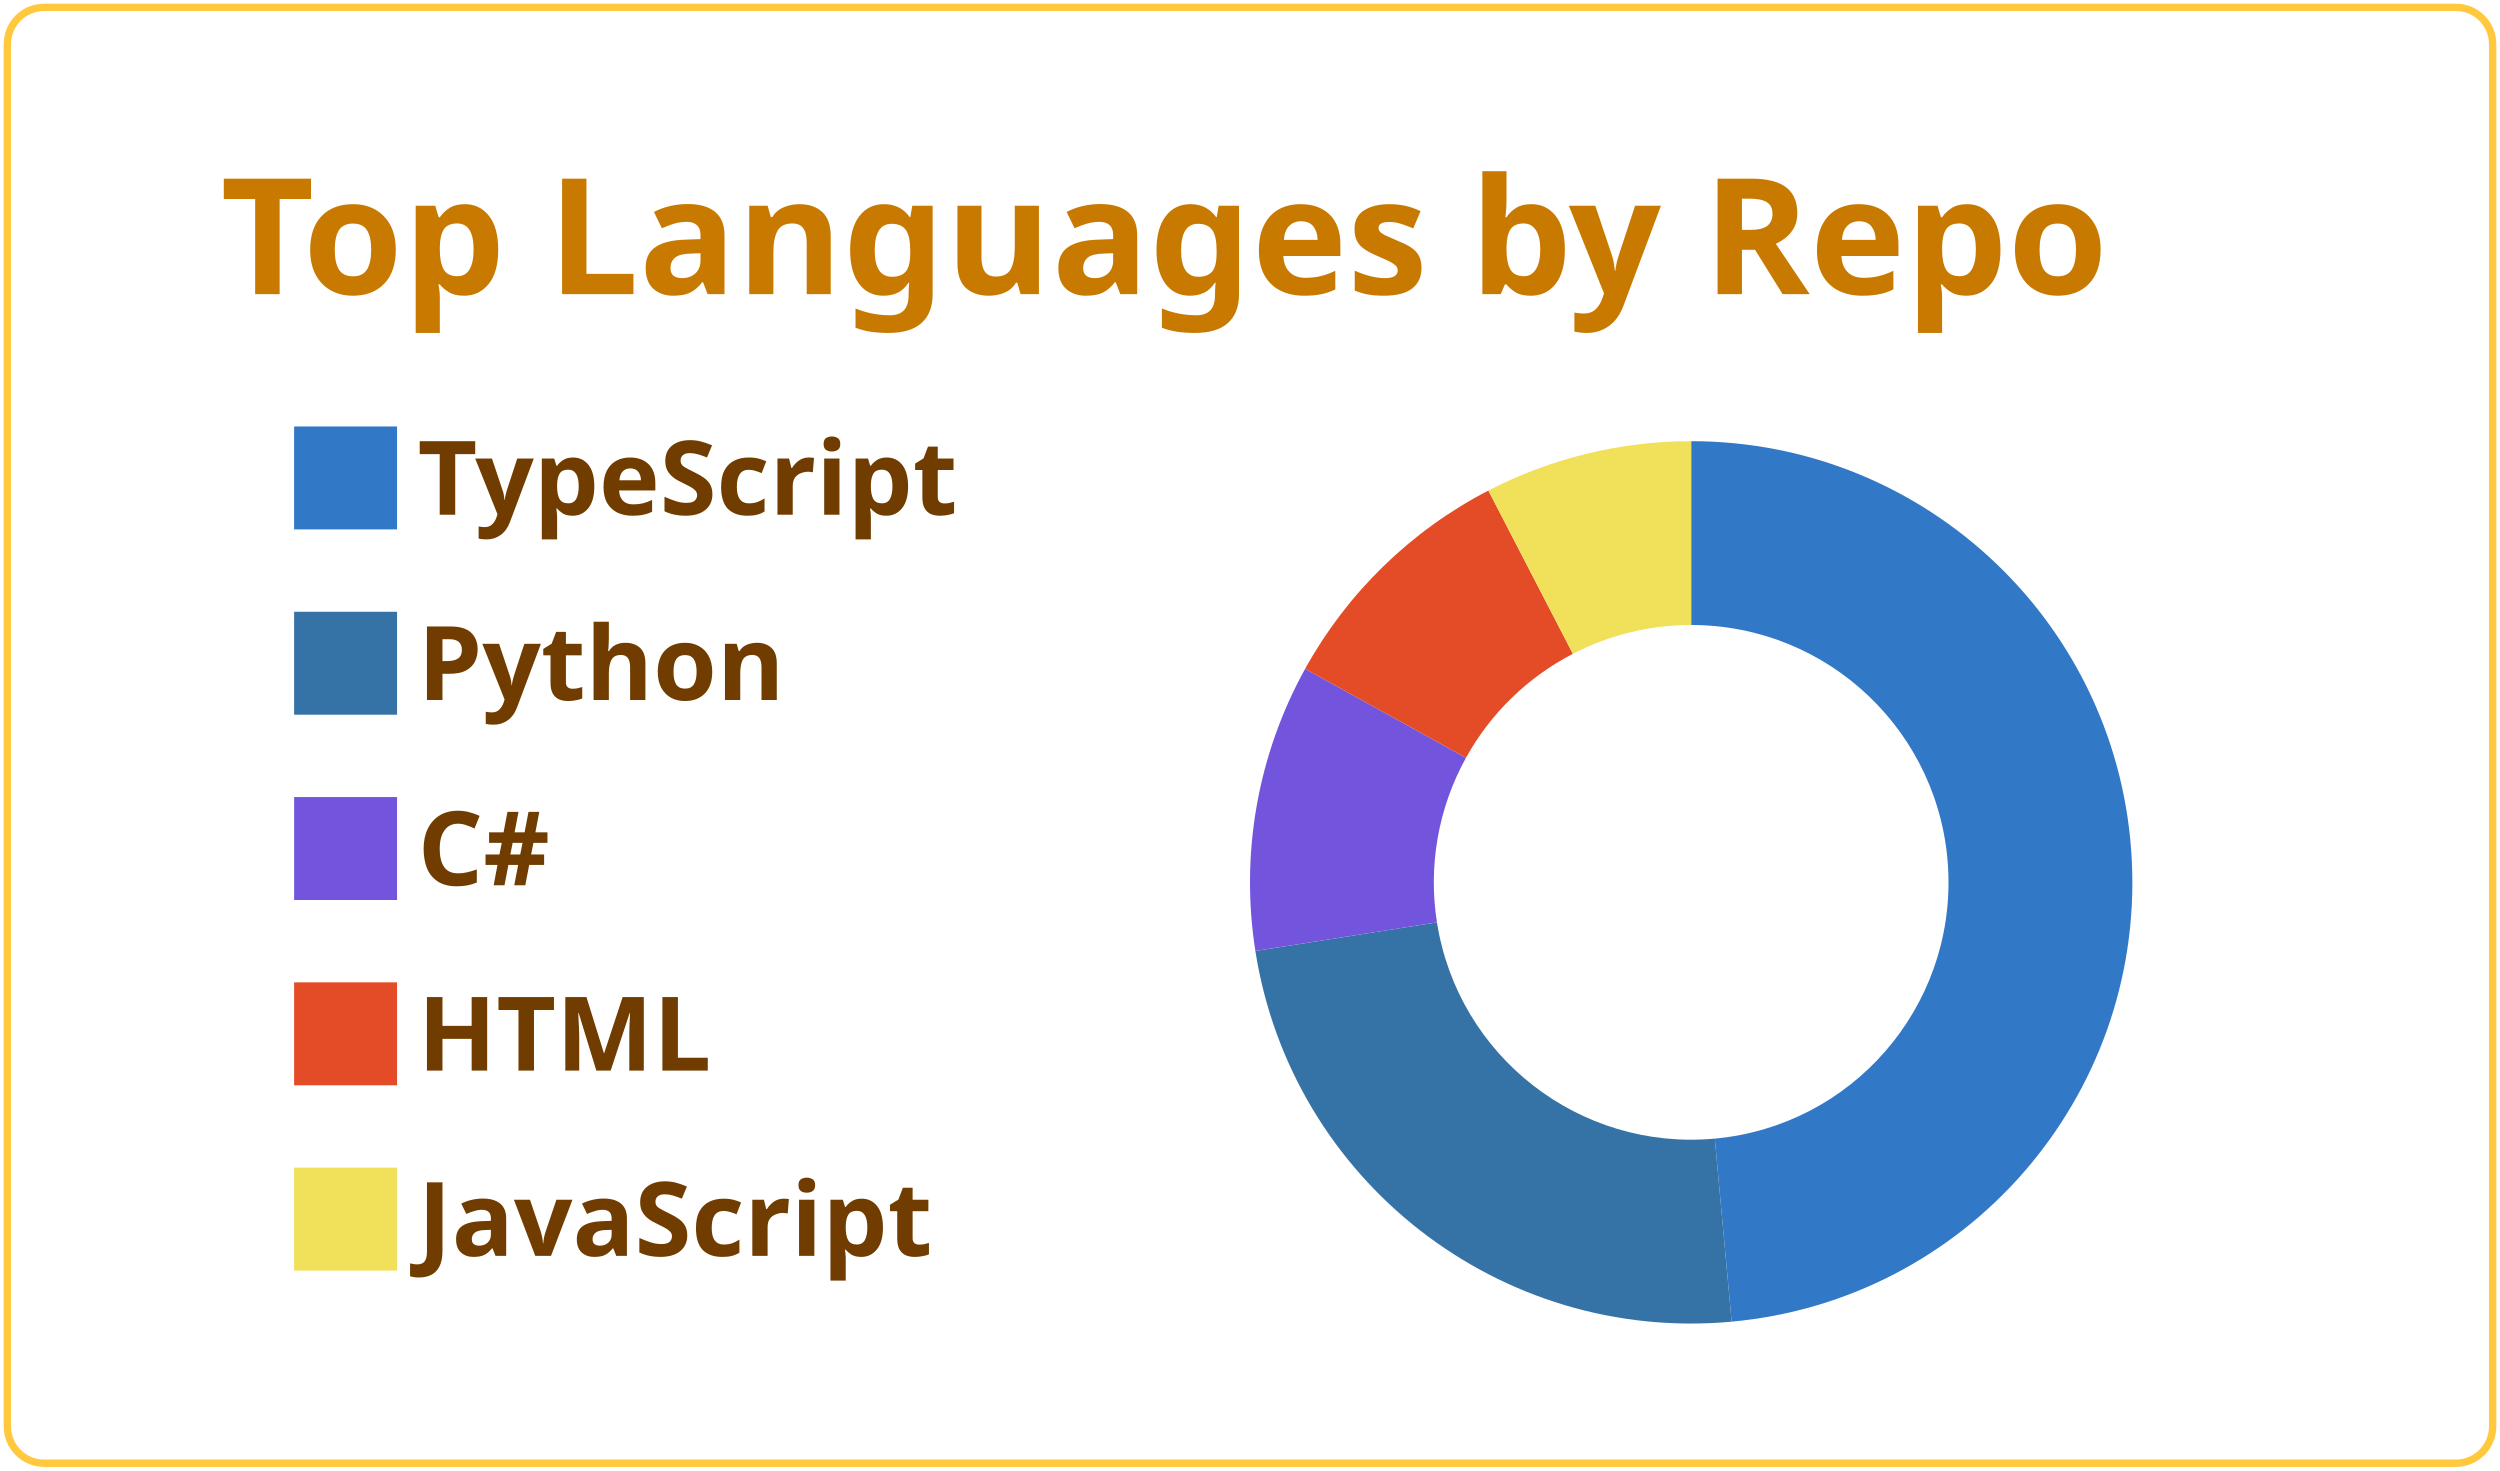
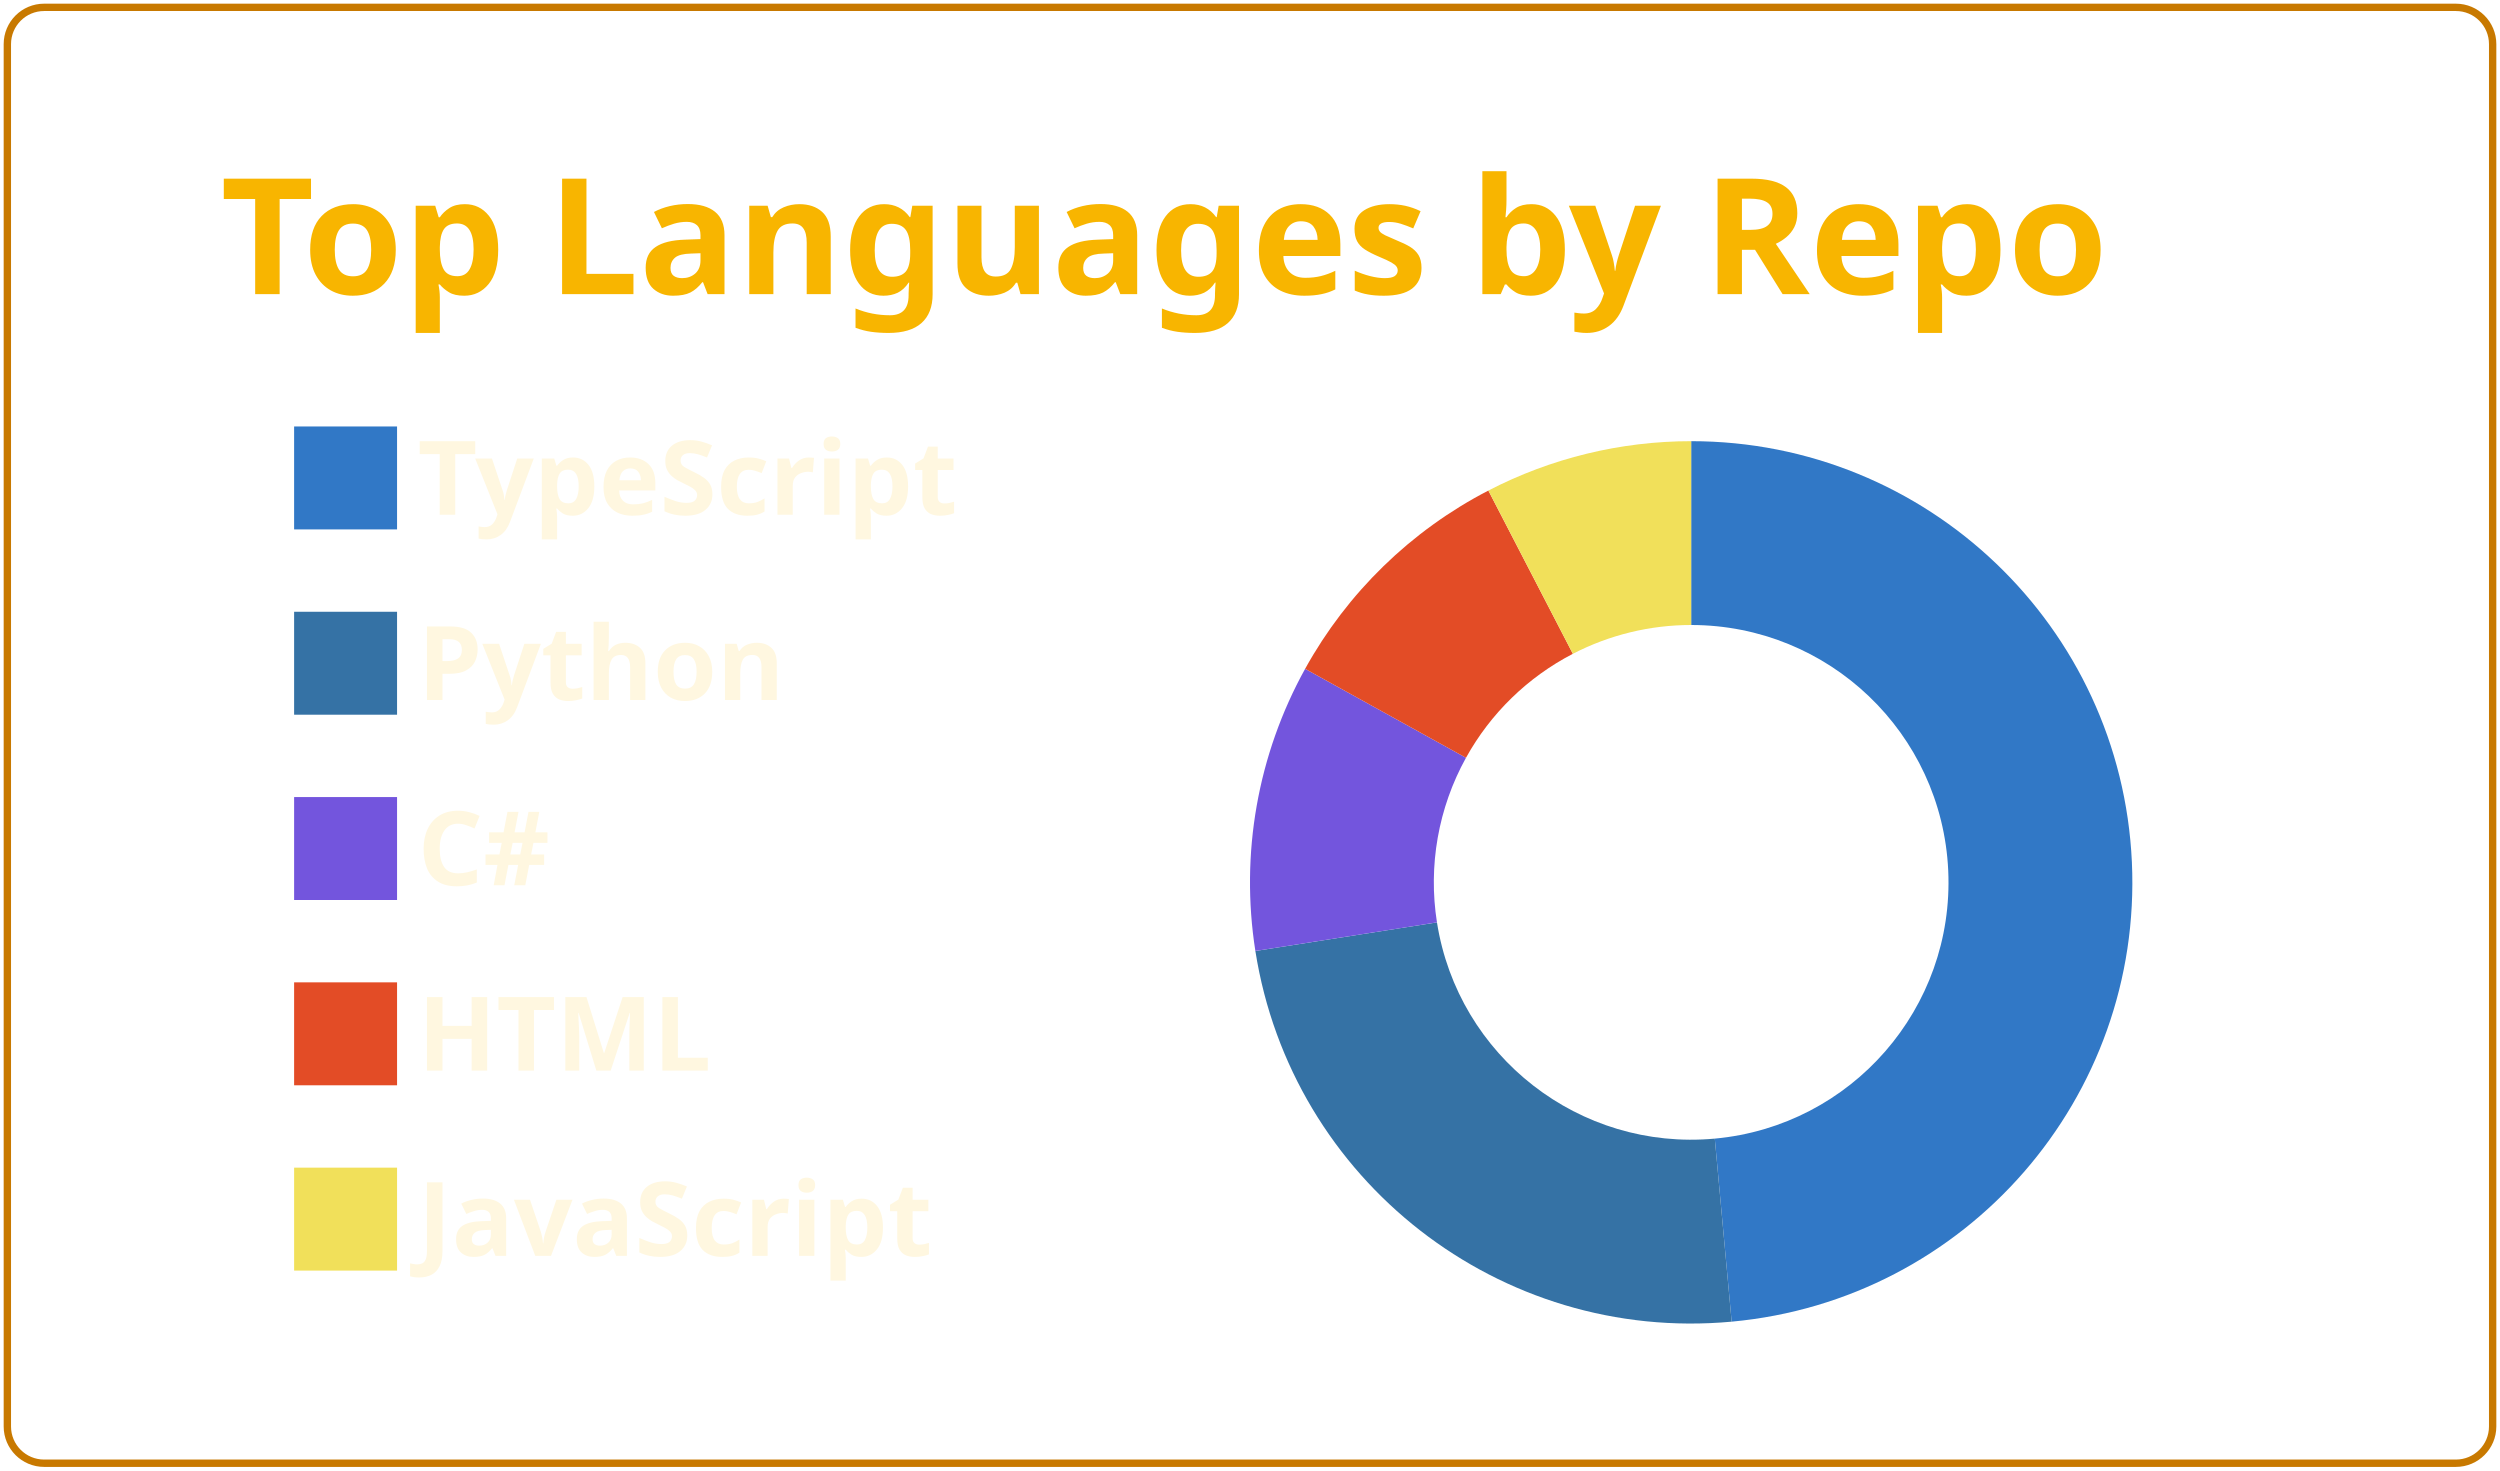
<svg xmlns="http://www.w3.org/2000/svg" width="340" height="200" viewBox="0 0 340 200">
  <style>* {
          font-family: 'Segoe UI', Ubuntu, "Helvetica Neue", Sans-Serif
        }
        text {
          font-weight: 600
        }</style>
  <g class="gpsc-root">
-     <rect x="1" y="1" rx="5" ry="5" height="99%" width="99.412%" stroke="#ffc83d" stroke-width="1" fill="#ffffff00" stroke-opacity="1" />
-     <text x="30" y="40" class="gpsc-item" style="--gpsc-i: 0; font-size: 22px; fill: #c87900;">Top Languages by Repo</text>
+     <rect x="1" y="1" rx="5" ry="5" height="99%" width="99.412%" stroke="#c87900" stroke-width="1" fill="#ffffff00" stroke-opacity="1" />
+     <text x="30" y="40" class="gpsc-item" style="--gpsc-i: 0; font-size: 22px; fill: #f8b500;">Top Languages by Repo</text>
    <g transform="translate(0,40)">
      <g transform="translate(40,0)">
        <rect y="18" width="14" height="14" class="gpsc-item" style="--gpsc-i: 0; stroke-width: 1px;" fill="#3178c6" stroke="#ffffff00" />
        <rect y="43.2" width="14" height="14" class="gpsc-item" style="--gpsc-i: 1; stroke-width: 1px;" fill="#3572A5" stroke="#ffffff00" />
        <rect y="68.4" width="14" height="14" class="gpsc-item" style="--gpsc-i: 2; stroke-width: 1px;" fill="#7355dd" stroke="#ffffff00" />
        <rect y="93.6" width="14" height="14" class="gpsc-item" style="--gpsc-i: 3; stroke-width: 1px;" fill="#e34c26" stroke="#ffffff00" />
        <rect y="118.8" width="14" height="14" class="gpsc-item" style="--gpsc-i: 4; stroke-width: 1px;" fill="#f1e05a" stroke="#ffffff00" />
-         <text x="16.8" y="30" class="gpsc-item" style="--gpsc-i: 0; fill: #713c00; font-size: 14px;">TypeScript</text>
-         <text x="16.8" y="55.2" class="gpsc-item" style="--gpsc-i: 1; fill: #713c00; font-size: 14px;">Python</text>
-         <text x="16.8" y="80.4" class="gpsc-item" style="--gpsc-i: 2; fill: #713c00; font-size: 14px;">C#</text>
-         <text x="16.8" y="105.6" class="gpsc-item" style="--gpsc-i: 3; fill: #713c00; font-size: 14px;">HTML</text>
-         <text x="16.8" y="130.8" class="gpsc-item" style="--gpsc-i: 4; fill: #713c00; font-size: 14px;">JavaScript</text>
+         <text x="16.8" y="30" class="gpsc-item" style="--gpsc-i: 0; fill: #fff7e0; font-size: 14px;">TypeScript</text>
+         <text x="16.8" y="55.2" class="gpsc-item" style="--gpsc-i: 1; fill: #fff7e0; font-size: 14px;">Python</text>
+         <text x="16.8" y="80.4" class="gpsc-item" style="--gpsc-i: 2; fill: #fff7e0; font-size: 14px;">C#</text>
+         <text x="16.8" y="105.6" class="gpsc-item" style="--gpsc-i: 3; fill: #fff7e0; font-size: 14px;">HTML</text>
+         <text x="16.8" y="130.8" class="gpsc-item" style="--gpsc-i: 4; fill: #fff7e0; font-size: 14px;">JavaScript</text>
      </g>
      <g transform="translate( 230, 80 )">
        <g class="arc" style="--gpsc-i: 0;">
          <path d="M3.67394039744206e-15,-60A60,60,0,0,1,5.504,59.747L3.211,34.852A35,35,0,0,0,2.1431318985078682e-15,-35Z" style="fill: #3178c6; stroke-width: 2px;" stroke="#ffffff00" />
        </g>
        <g class="arc" style="--gpsc-i: 1;">
          <path d="M5.504,59.747A60,60,0,0,1,-59.27,9.332L-34.574,5.443A35,35,0,0,0,3.211,34.852Z" style="fill: #3572A5; stroke-width: 2px;" stroke="#ffffff00" />
        </g>
        <g class="arc" style="--gpsc-i: 2;">
          <path d="M-59.27,9.332A60,60,0,0,1,-52.504,-29.04L-30.627,-16.94A35,35,0,0,0,-34.574,5.443Z" style="fill: #7355dd; stroke-width: 2px;" stroke="#ffffff00" />
        </g>
        <g class="arc" style="--gpsc-i: 3;">
          <path d="M-52.504,-29.04A60,60,0,0,1,-27.583,-53.284L-16.09,-31.082A35,35,0,0,0,-30.627,-16.94Z" style="fill: #e34c26; stroke-width: 2px;" stroke="#ffffff00" />
        </g>
        <g class="arc" style="--gpsc-i: 4;">
          <path d="M-27.583,-53.284A60,60,0,0,1,-1.1021821192326178e-14,-60L-6.429395695523604e-15,-35A35,35,0,0,0,-16.09,-31.082Z" style="fill: #f1e05a; stroke-width: 2px;" stroke="#ffffff00" />
        </g>
      </g>
    </g>
  </g>
</svg>
